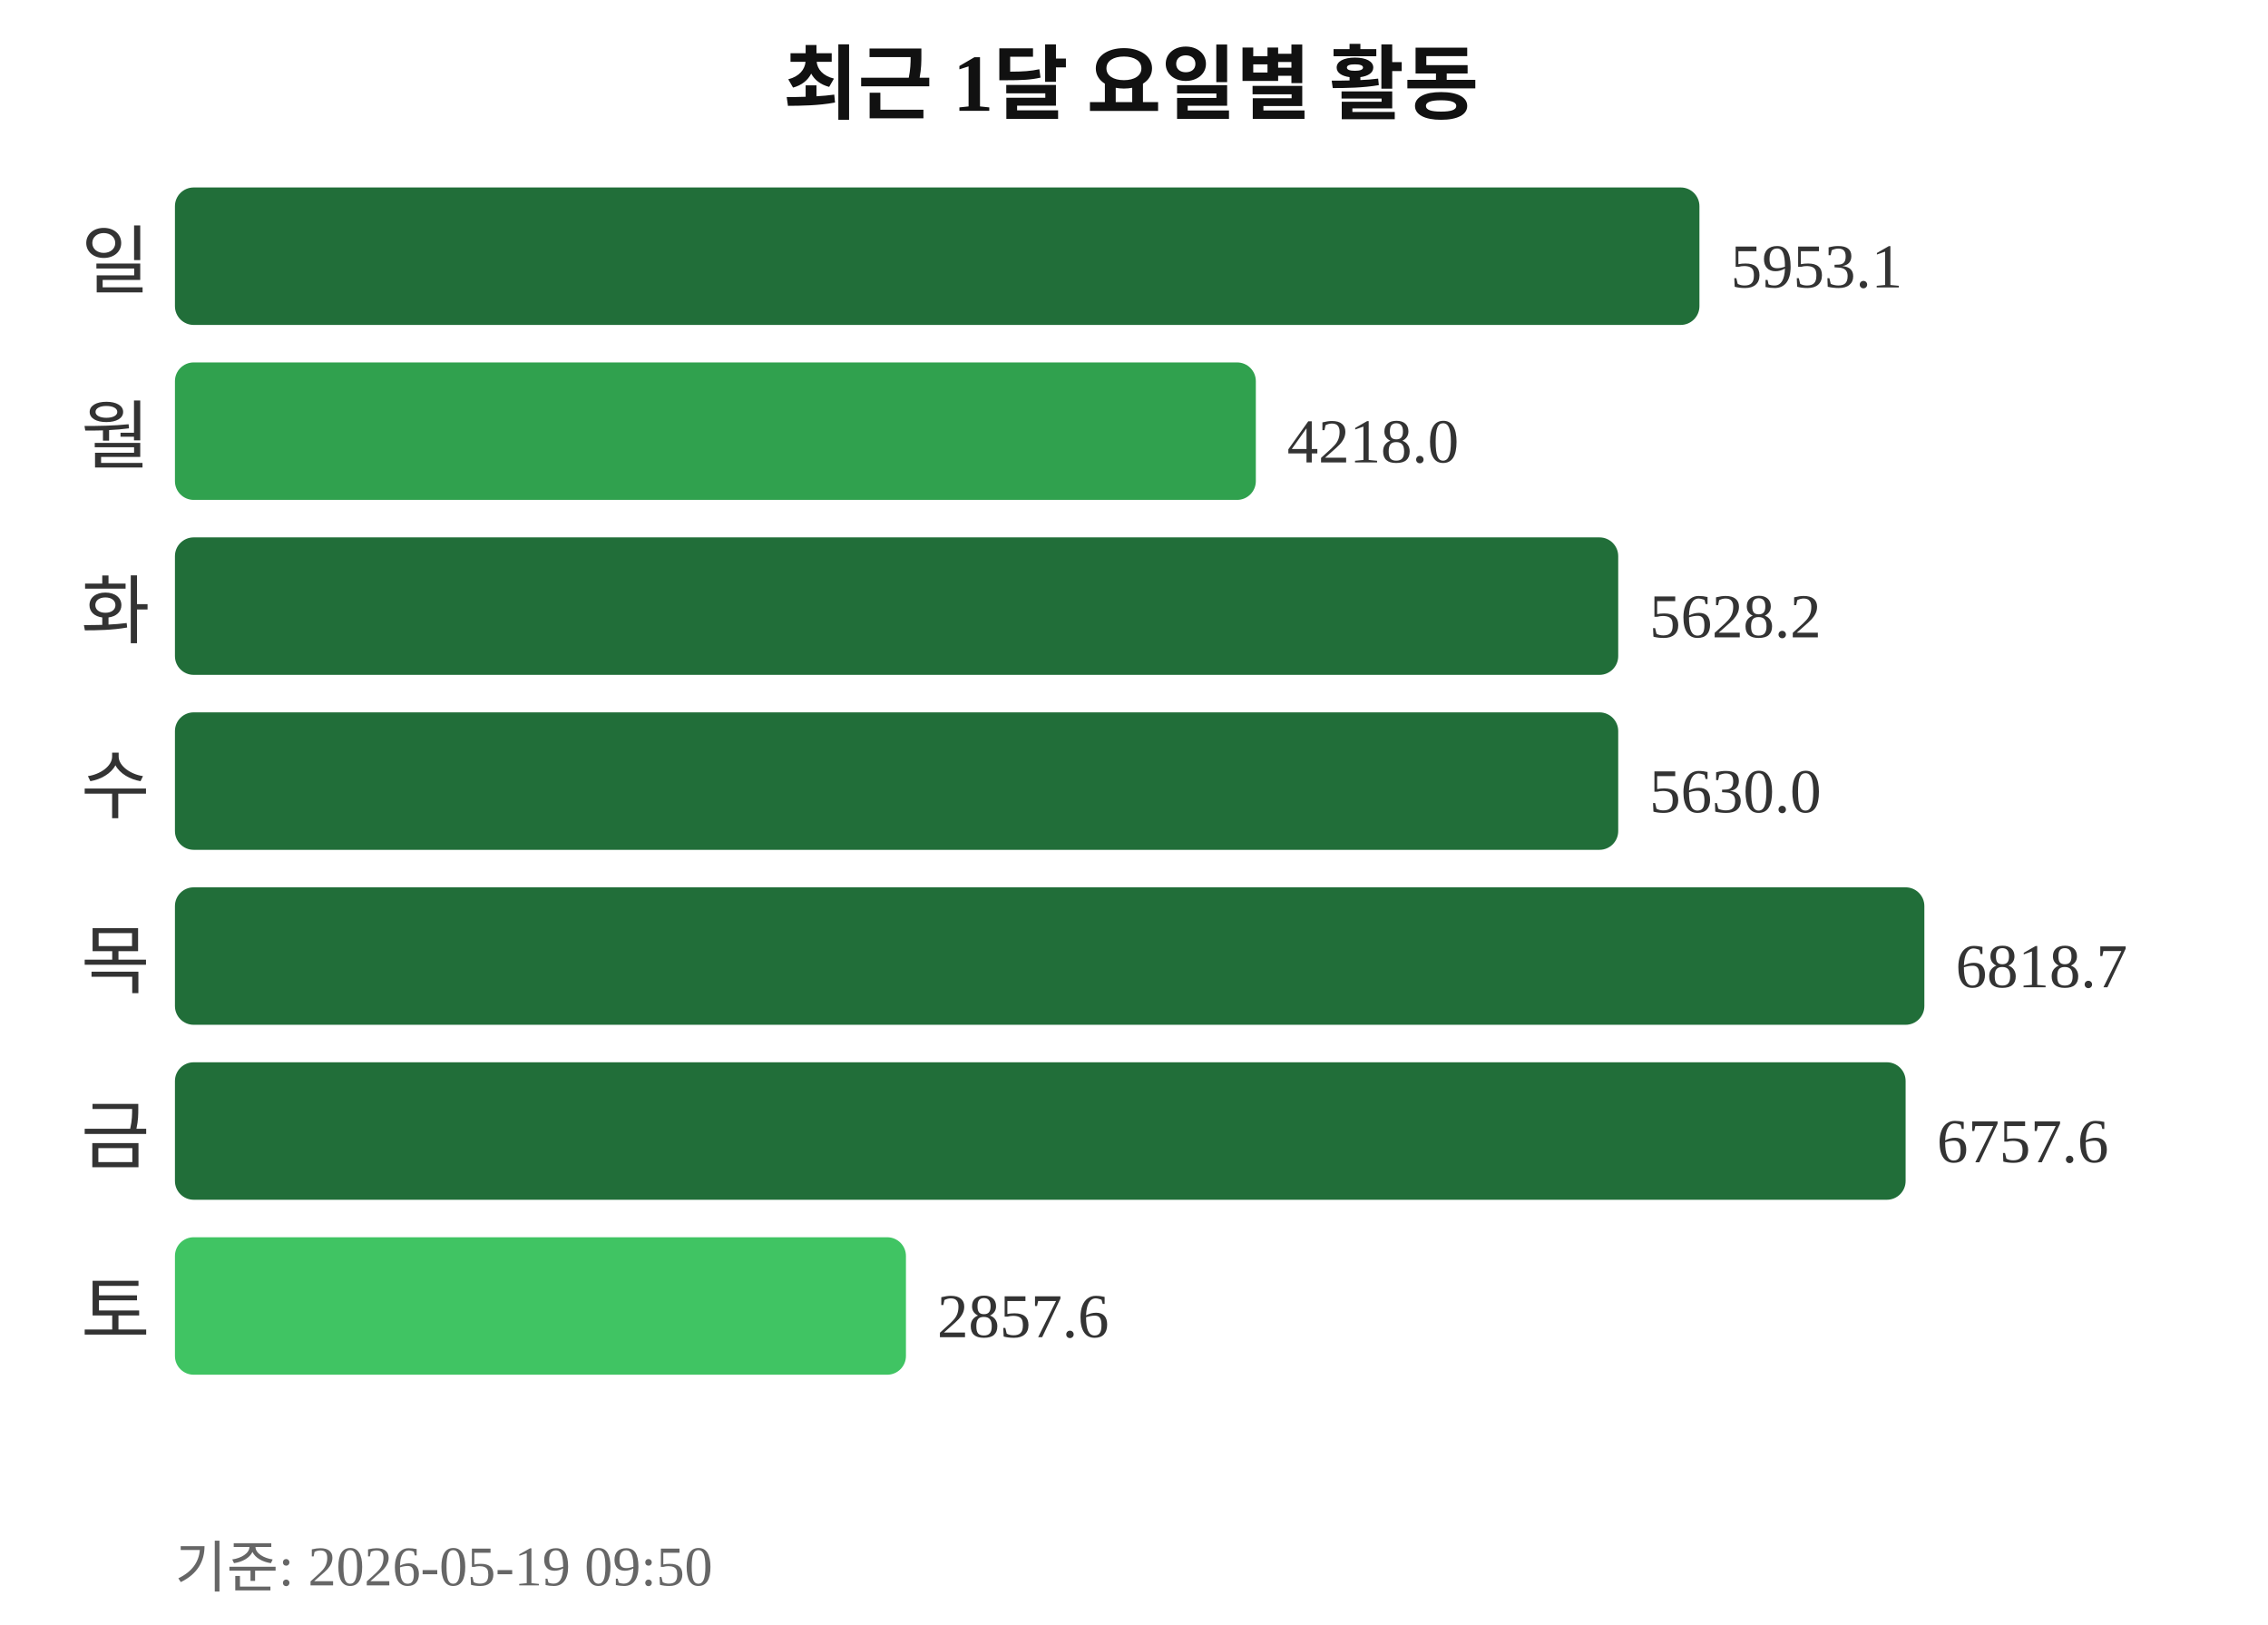
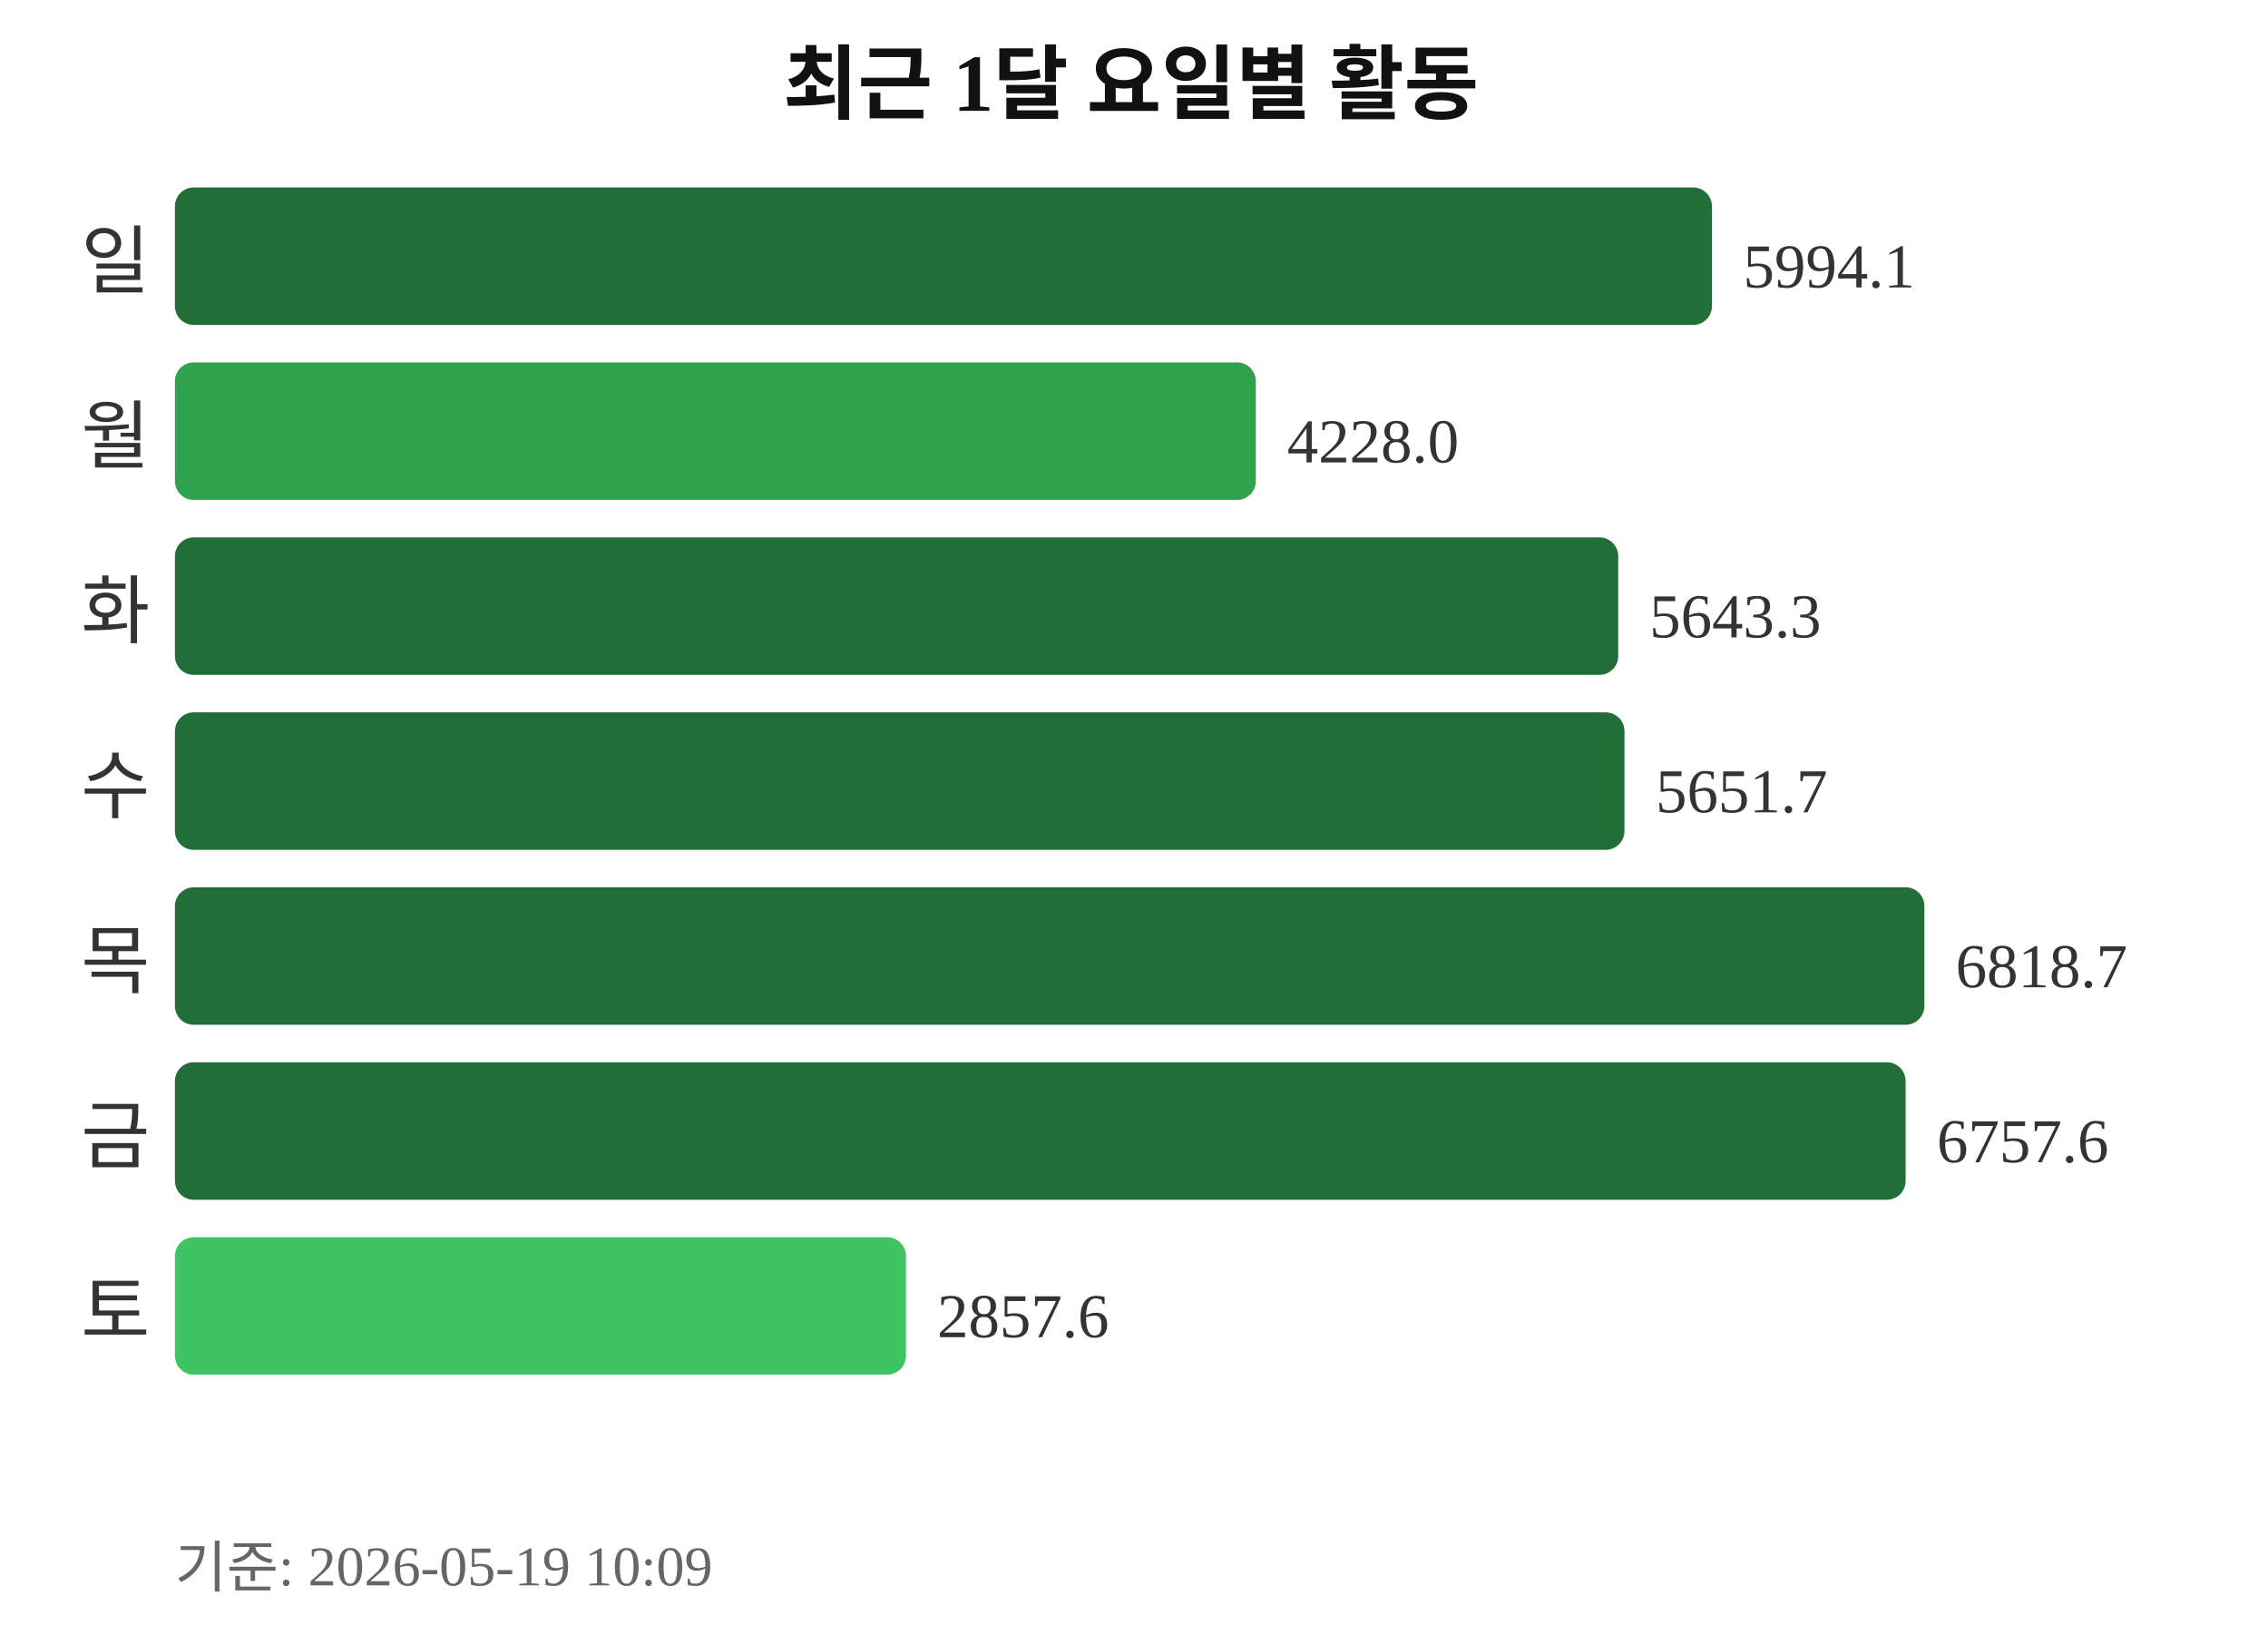
<svg xmlns="http://www.w3.org/2000/svg" width="363" height="260">
  <text x="181" y="18" text-anchor="middle" font-size="13" font-weight="bold" fill="#111111">최근 1달 요일별 활동</text>
  <text x="24" y="46" text-anchor="end" font-size="12" fill="#333333">일</text>
-   <rect x="28" y="30" width="244" height="22" rx="3" fill="#216e39" />
-   <text x="277" y="46" font-size="10" fill="#333333">5953.1</text>
+   <rect x="28" y="30" width="246" height="22" rx="3" fill="#216e39" />
+   <text x="279" y="46" font-size="10" fill="#333333">5994.1</text>
  <text x="24" y="74" text-anchor="end" font-size="12" fill="#333333">월</text>
  <rect x="28" y="58" width="173" height="22" rx="3" fill="#30a14e" />
-   <text x="206" y="74" font-size="10" fill="#333333">4218.0</text>
+   <text x="206" y="74" font-size="10" fill="#333333">4228.0</text>
  <text x="24" y="102" text-anchor="end" font-size="12" fill="#333333">화</text>
  <rect x="28" y="86" width="231" height="22" rx="3" fill="#216e39" />
-   <text x="264" y="102" font-size="10" fill="#333333">5628.2</text>
+   <text x="264" y="102" font-size="10" fill="#333333">5643.3</text>
  <text x="24" y="130" text-anchor="end" font-size="12" fill="#333333">수</text>
-   <rect x="28" y="114" width="231" height="22" rx="3" fill="#216e39" />
-   <text x="264" y="130" font-size="10" fill="#333333">5630.0</text>
+   <rect x="28" y="114" width="232" height="22" rx="3" fill="#216e39" />
+   <text x="265" y="130" font-size="10" fill="#333333">5651.7</text>
  <text x="24" y="158" text-anchor="end" font-size="12" fill="#333333">목</text>
  <rect x="28" y="142" width="280" height="22" rx="3" fill="#216e39" />
  <text x="313" y="158" font-size="10" fill="#333333">6818.7</text>
  <text x="24" y="186" text-anchor="end" font-size="12" fill="#333333">금</text>
  <rect x="28" y="170" width="277" height="22" rx="3" fill="#216e39" />
  <text x="310" y="186" font-size="10" fill="#333333">6757.6</text>
  <text x="24" y="214" text-anchor="end" font-size="12" fill="#333333">토</text>
  <rect x="28" y="198" width="117" height="22" rx="3" fill="#40c463" />
  <text x="150" y="214" font-size="10" fill="#333333">2857.6</text>
-   <text x="28" y="254" font-size="9" fill="#666666">기준: 2026-05-19 09:50</text>
+   <text x="28" y="254" font-size="9" fill="#666666">기준: 2026-05-19 10:09</text>
</svg>
